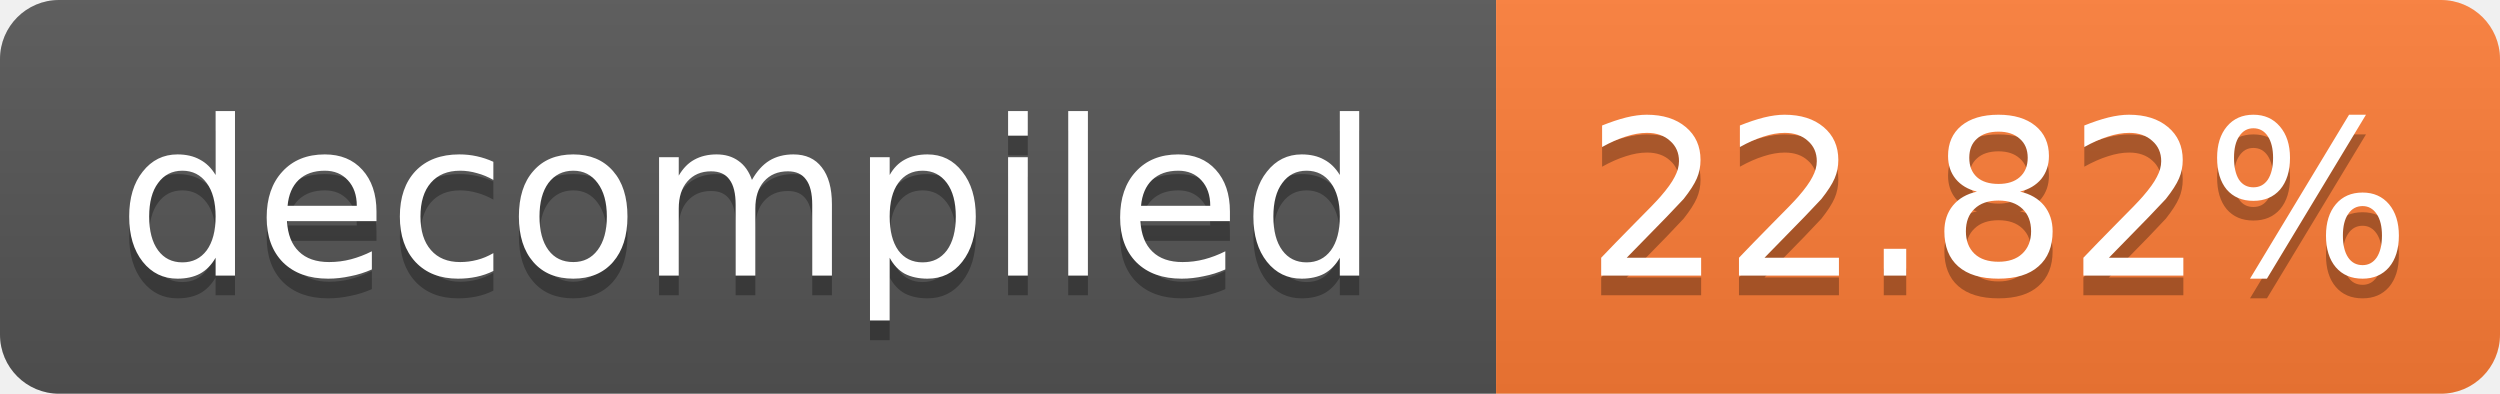
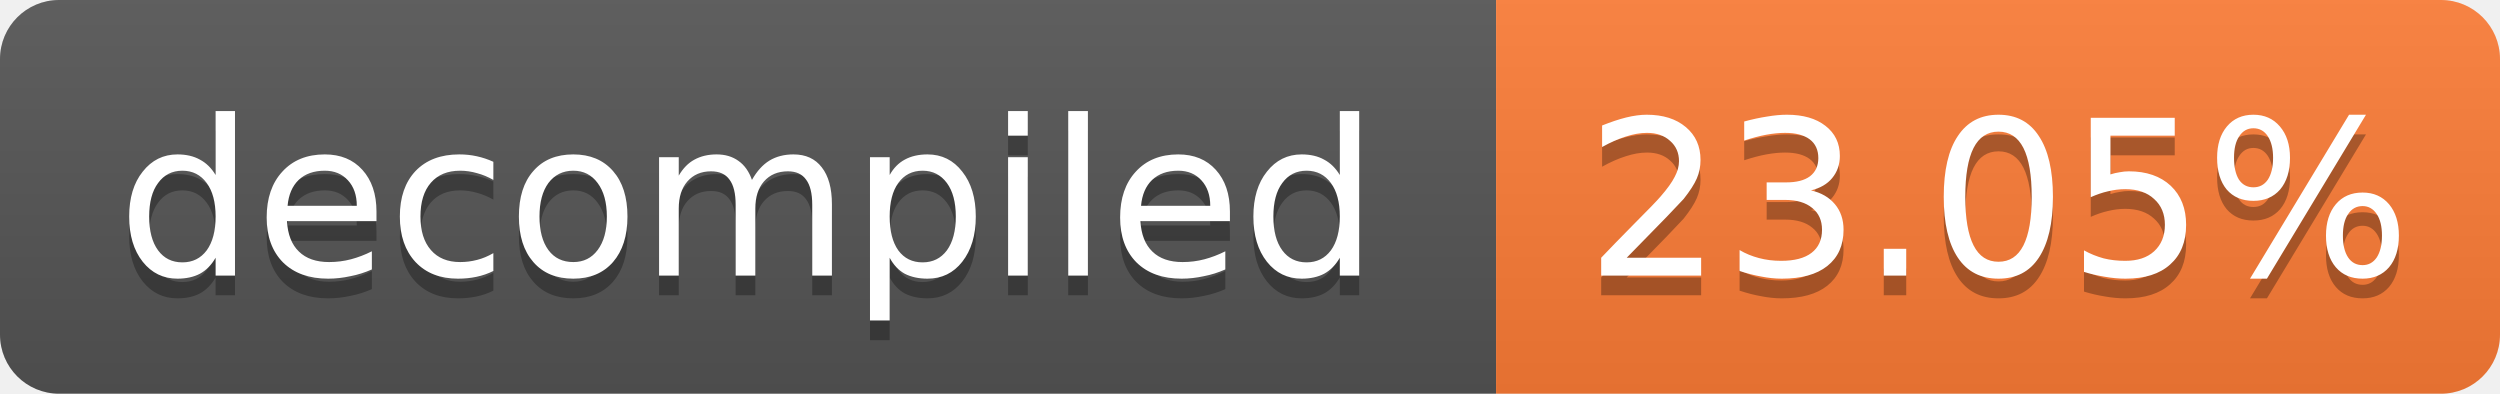
- <svg xmlns="http://www.w3.org/2000/svg" width="127" height="20" role="img" aria-label="decompiled: 22.82%">
+ <svg xmlns="http://www.w3.org/2000/svg" width="127" height="20" role="img" aria-label="decompiled: 23.05%">
  <linearGradient id="s" x2="0" y2="100%">
    <stop offset="0" stop-color="#bbb" stop-opacity=".1" />
    <stop offset="1" stop-opacity=".1" />
  </linearGradient>
  <clipPath id="r">
    <rect width="127" height="20" rx="3" fill="#fff" />
  </clipPath>
  <g clip-path="url(#r)">
    <rect width="76" height="20" fill="#555" />
    <rect x="76" width="51" height="20" fill="#fe7d37" />
    <rect width="127" height="20" fill="url(#s)" />
  </g>
  <g fill="#fff" text-anchor="middle" font-family="Verdana,Geneva,DejaVu Sans,sans-serif" font-size="11">
    <text x="38.0" y="15" fill="#010101" fill-opacity=".3">decompiled</text>
    <text x="38.0" y="14">decompiled</text>
-     <text x="101.5" y="15" fill="#010101" fill-opacity=".3">22.82%</text>
-     <text x="101.5" y="14">22.82%</text>
+     <text x="101.5" y="15" fill="#010101" fill-opacity=".3">23.05%</text>
+     <text x="101.5" y="14">23.05%</text>
  </g>
</svg>
